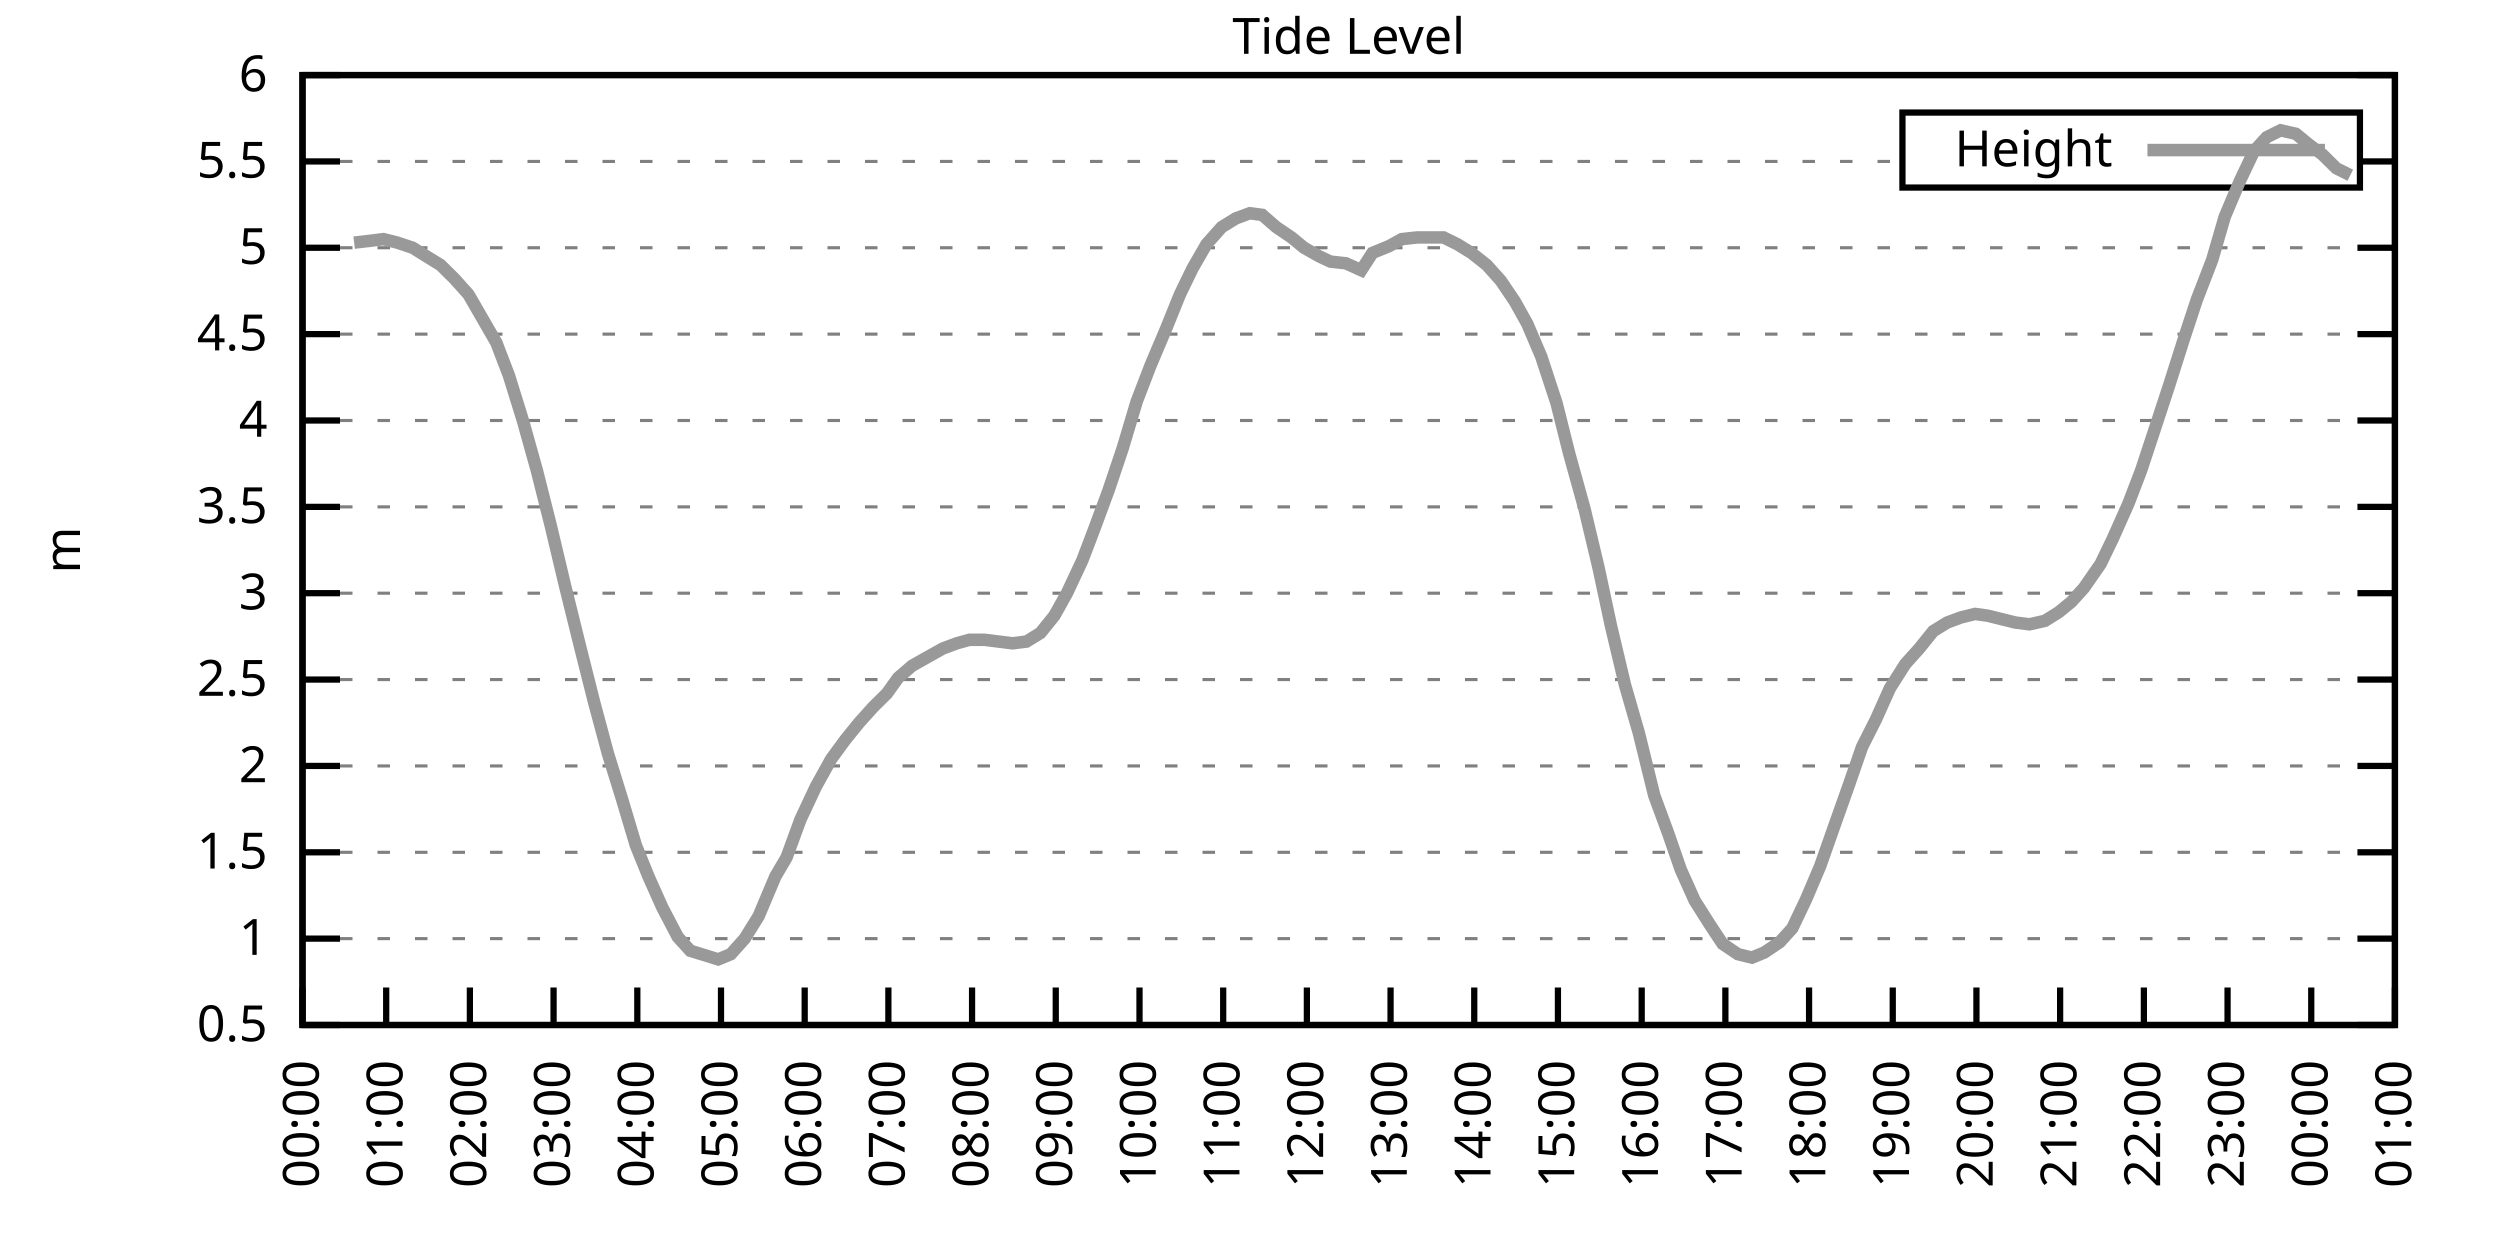
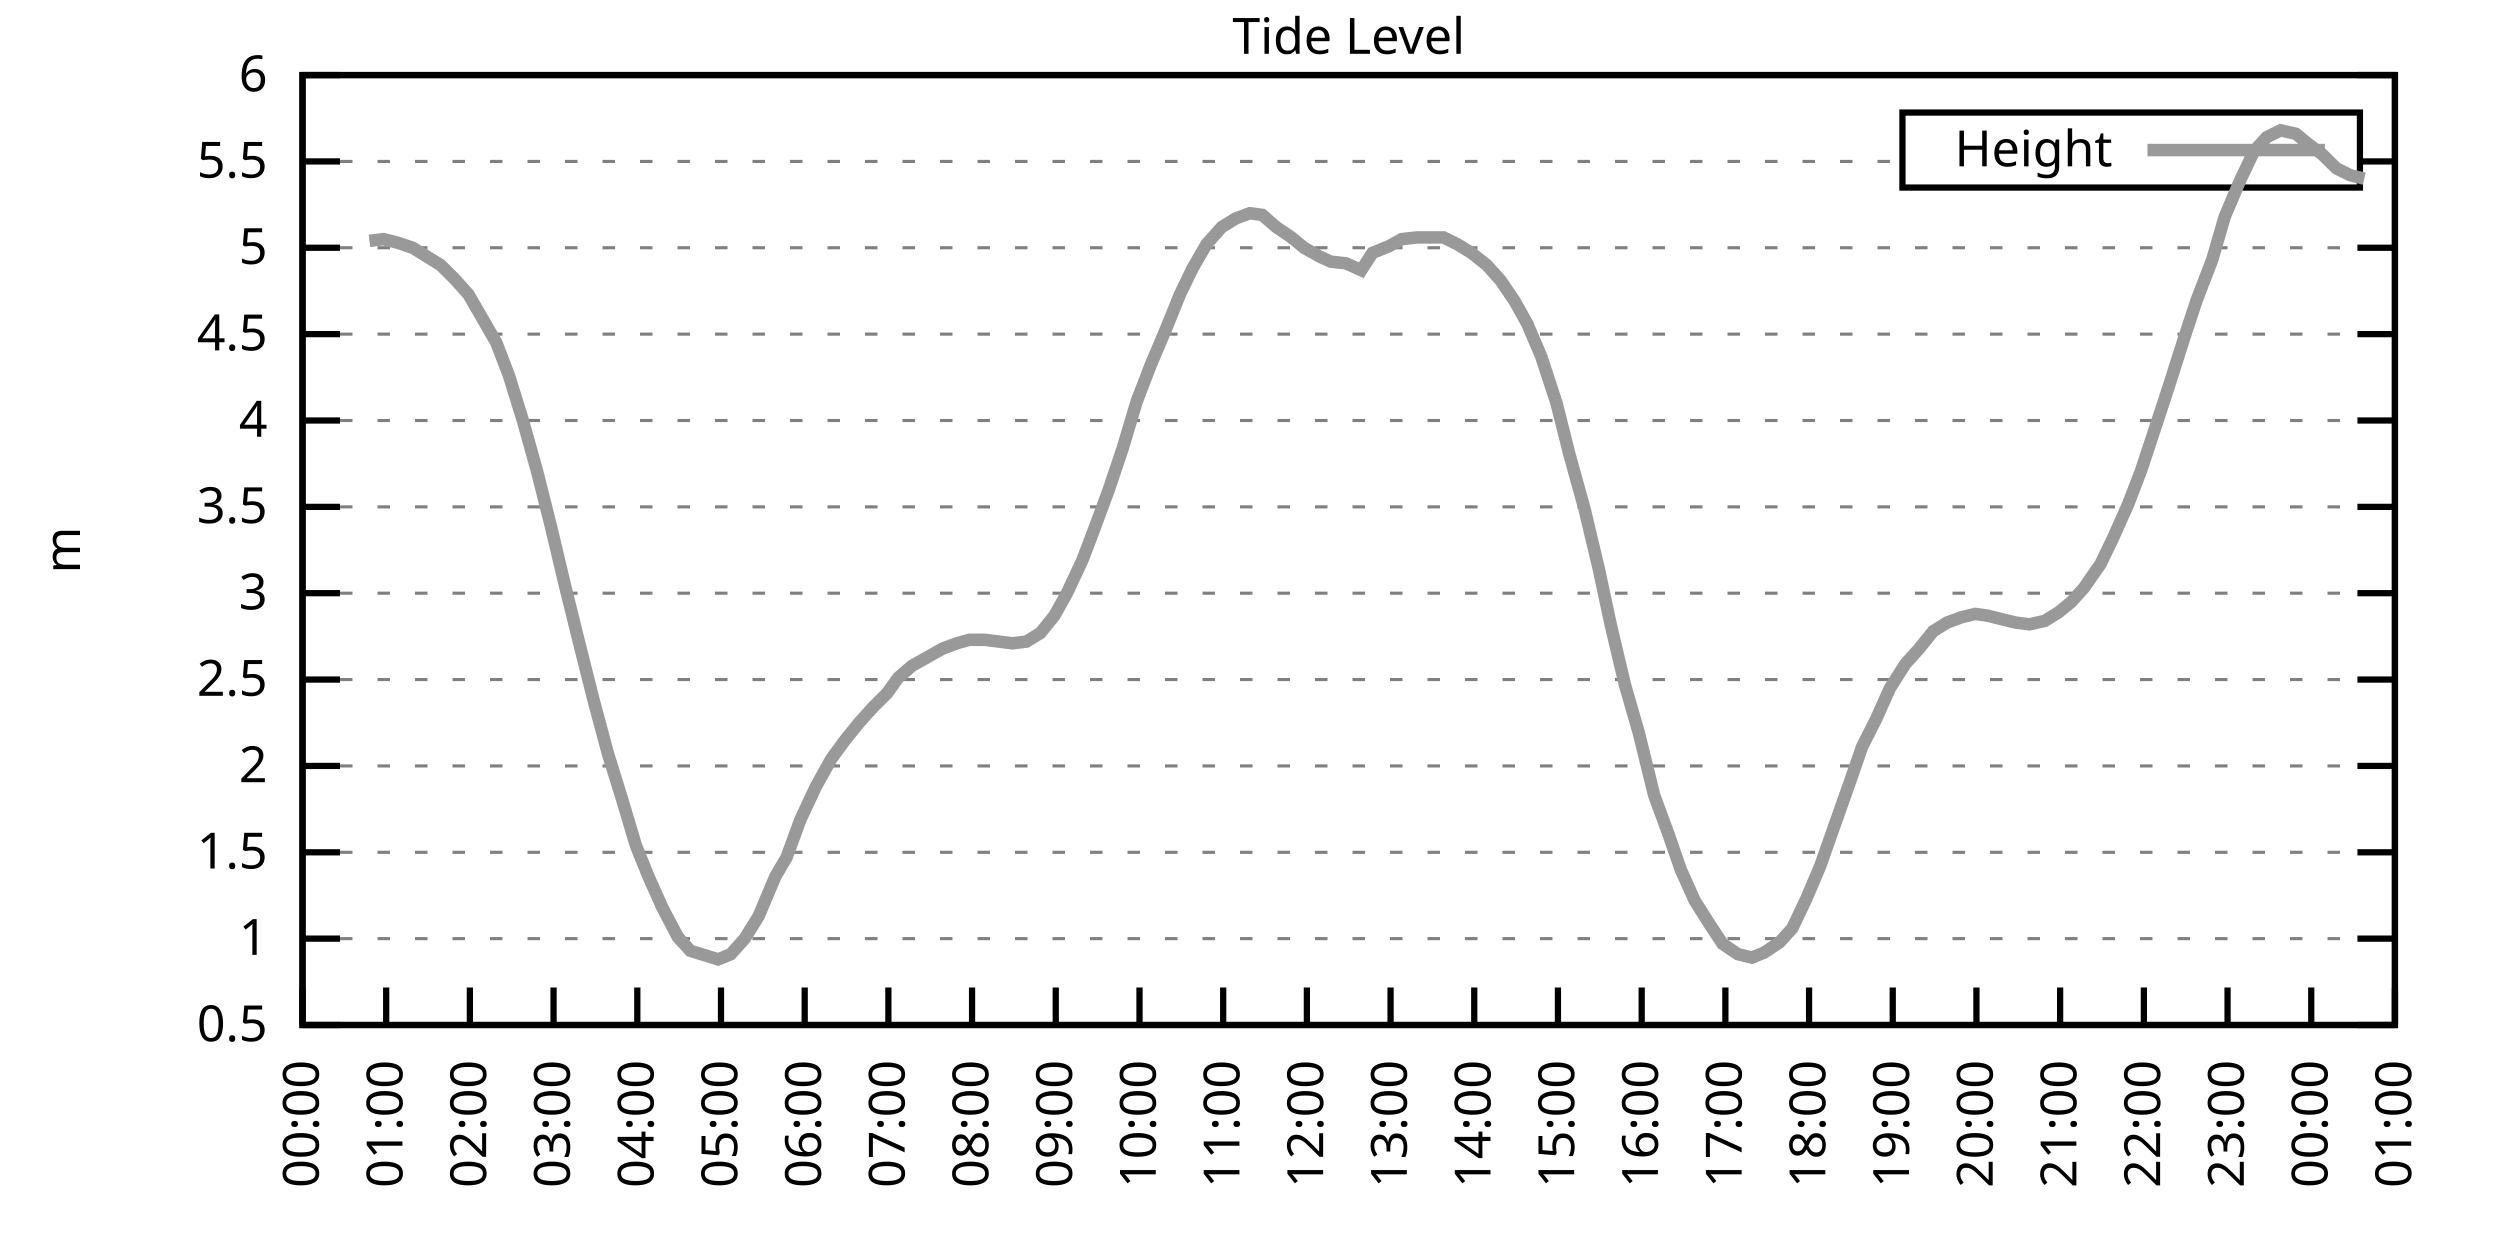
<svg xmlns="http://www.w3.org/2000/svg" xmlns:xlink="http://www.w3.org/1999/xlink" width="400" height="200" viewBox="0 0 400 200">
  <g id="gnuplot_canvas">
    <rect x="0" y="0" width="400" height="200" fill="none" />
    <defs>
      <circle id="gpDot" r="0.5" stroke-width="0.5" stroke="currentColor" />
      <path id="gpPt0" stroke-width="0.333" stroke="currentColor" d="M-1,0 h2 M0,-1 v2" />
      <path id="gpPt1" stroke-width="0.333" stroke="currentColor" d="M-1,-1 L1,1 M1,-1 L-1,1" />
      <path id="gpPt2" stroke-width="0.333" stroke="currentColor" d="M-1,0 L1,0 M0,-1 L0,1 M-1,-1 L1,1 M-1,1 L1,-1" />
      <rect id="gpPt3" stroke-width="0.333" stroke="currentColor" x="-1" y="-1" width="2" height="2" />
      <rect id="gpPt4" stroke-width="0.333" stroke="currentColor" fill="currentColor" x="-1" y="-1" width="2" height="2" />
      <circle id="gpPt5" stroke-width="0.333" stroke="currentColor" cx="0" cy="0" r="1" />
      <use xlink:href="#gpPt5" id="gpPt6" fill="currentColor" stroke="none" />
      <path id="gpPt7" stroke-width="0.333" stroke="currentColor" d="M0,-1.33 L-1.33,0.67 L1.33,0.67 z" />
      <use xlink:href="#gpPt7" id="gpPt8" fill="currentColor" stroke="none" />
      <use xlink:href="#gpPt7" id="gpPt9" stroke="currentColor" transform="rotate(180)" />
      <use xlink:href="#gpPt9" id="gpPt10" fill="currentColor" stroke="none" />
      <use xlink:href="#gpPt3" id="gpPt11" stroke="currentColor" transform="rotate(45)" />
      <use xlink:href="#gpPt11" id="gpPt12" fill="currentColor" stroke="none" />
      <path id="gpPt13" stroke-width="0.333" stroke="currentColor" d="M0,1.330 L1.265,0.411 L0.782,-1.067 L-0.782,-1.076 L-1.265,0.411 z" />
      <use xlink:href="#gpPt13" id="gpPt14" fill="currentColor" stroke="none" />
      <filter id="textbox" filterUnits="objectBoundingBox" x="0" y="0" height="1" width="1">
        <feFlood flood-color="white" flood-opacity="1" result="bgnd" />
        <feComposite in="SourceGraphic" in2="bgnd" operator="atop" />
      </filter>
      <filter id="greybox" filterUnits="objectBoundingBox" x="0" y="0" height="1" width="1">
        <feFlood flood-color="lightgrey" flood-opacity="1" result="grey" />
        <feComposite in="SourceGraphic" in2="grey" operator="atop" />
      </filter>
    </defs>
    <g fill="none" color="white" stroke="currentColor" stroke-width="1.00" stroke-linecap="butt" stroke-linejoin="miter">
</g>
    <g fill="none" color="black" stroke="currentColor" stroke-width="1.00" stroke-linecap="butt" stroke-linejoin="miter">
      <g stroke="none" shape-rendering="crispEdges">
        <polygon fill="rgb(255, 255, 255)" points="48.40,164.00 383.18,164.00 383.18,12.02 48.40,12.02 " />
      </g>
    </g>
    <g fill="none" color="black" stroke="currentColor" stroke-width="1.00" stroke-linecap="butt" stroke-linejoin="miter">
</g>
    <g fill="none" color="black" stroke="black" stroke-width="0.50" stroke-linecap="butt" stroke-linejoin="miter">
</g>
    <g fill="none" color="gray" stroke="currentColor" stroke-width="0.50" stroke-linecap="butt" stroke-linejoin="miter">
      <path stroke="gray" stroke-dasharray="2,4" class="gridline" d="M48.40,164.00 L383.19,164.00  " />
    </g>
    <g fill="none" color="gray" stroke="gray" stroke-width="1.00" stroke-linecap="butt" stroke-linejoin="miter">
</g>
    <g fill="none" color="black" stroke="currentColor" stroke-width="1.00" stroke-linecap="butt" stroke-linejoin="miter">
      <path stroke="black" d="M48.40,164.00 L54.40,164.00 M383.19,164.00 L377.19,164.00  " />
      <g transform="translate(42.80,166.60)" stroke="none" fill="black" font-family="Sans" font-size="8.00" text-anchor="end">
        <text>
          <tspan font-family="Sans"> 0.5</tspan>
        </text>
      </g>
    </g>
    <g fill="none" color="black" stroke="currentColor" stroke-width="1.00" stroke-linecap="butt" stroke-linejoin="miter">
</g>
    <g fill="none" color="black" stroke="black" stroke-width="0.50" stroke-linecap="butt" stroke-linejoin="miter">
</g>
    <g fill="none" color="gray" stroke="currentColor" stroke-width="0.50" stroke-linecap="butt" stroke-linejoin="miter">
      <path stroke="gray" stroke-dasharray="2,4" class="gridline" d="M48.40,150.18 L383.19,150.18  " />
    </g>
    <g fill="none" color="gray" stroke="gray" stroke-width="1.00" stroke-linecap="butt" stroke-linejoin="miter">
</g>
    <g fill="none" color="black" stroke="currentColor" stroke-width="1.00" stroke-linecap="butt" stroke-linejoin="miter">
      <path stroke="black" d="M48.40,150.18 L54.40,150.18 M383.19,150.18 L377.19,150.18  " />
      <g transform="translate(42.80,152.78)" stroke="none" fill="black" font-family="Sans" font-size="8.00" text-anchor="end">
        <text>
          <tspan font-family="Sans"> 1</tspan>
        </text>
      </g>
    </g>
    <g fill="none" color="black" stroke="currentColor" stroke-width="1.00" stroke-linecap="butt" stroke-linejoin="miter">
</g>
    <g fill="none" color="black" stroke="black" stroke-width="0.50" stroke-linecap="butt" stroke-linejoin="miter">
</g>
    <g fill="none" color="gray" stroke="currentColor" stroke-width="0.50" stroke-linecap="butt" stroke-linejoin="miter">
      <path stroke="gray" stroke-dasharray="2,4" class="gridline" d="M48.40,136.37 L383.19,136.37  " />
    </g>
    <g fill="none" color="gray" stroke="gray" stroke-width="1.00" stroke-linecap="butt" stroke-linejoin="miter">
</g>
    <g fill="none" color="black" stroke="currentColor" stroke-width="1.00" stroke-linecap="butt" stroke-linejoin="miter">
      <path stroke="black" d="M48.40,136.37 L54.40,136.37 M383.19,136.37 L377.19,136.37  " />
      <g transform="translate(42.80,138.97)" stroke="none" fill="black" font-family="Sans" font-size="8.00" text-anchor="end">
        <text>
          <tspan font-family="Sans"> 1.5</tspan>
        </text>
      </g>
    </g>
    <g fill="none" color="black" stroke="currentColor" stroke-width="1.00" stroke-linecap="butt" stroke-linejoin="miter">
</g>
    <g fill="none" color="black" stroke="black" stroke-width="0.50" stroke-linecap="butt" stroke-linejoin="miter">
</g>
    <g fill="none" color="gray" stroke="currentColor" stroke-width="0.50" stroke-linecap="butt" stroke-linejoin="miter">
      <path stroke="gray" stroke-dasharray="2,4" class="gridline" d="M48.40,122.55 L383.19,122.55  " />
    </g>
    <g fill="none" color="gray" stroke="gray" stroke-width="1.00" stroke-linecap="butt" stroke-linejoin="miter">
</g>
    <g fill="none" color="black" stroke="currentColor" stroke-width="1.00" stroke-linecap="butt" stroke-linejoin="miter">
      <path stroke="black" d="M48.40,122.55 L54.40,122.55 M383.19,122.55 L377.19,122.55  " />
      <g transform="translate(42.80,125.15)" stroke="none" fill="black" font-family="Sans" font-size="8.00" text-anchor="end">
        <text>
          <tspan font-family="Sans"> 2</tspan>
        </text>
      </g>
    </g>
    <g fill="none" color="black" stroke="currentColor" stroke-width="1.00" stroke-linecap="butt" stroke-linejoin="miter">
</g>
    <g fill="none" color="black" stroke="black" stroke-width="0.50" stroke-linecap="butt" stroke-linejoin="miter">
</g>
    <g fill="none" color="gray" stroke="currentColor" stroke-width="0.50" stroke-linecap="butt" stroke-linejoin="miter">
      <path stroke="gray" stroke-dasharray="2,4" class="gridline" d="M48.40,108.73 L383.19,108.73  " />
    </g>
    <g fill="none" color="gray" stroke="gray" stroke-width="1.00" stroke-linecap="butt" stroke-linejoin="miter">
</g>
    <g fill="none" color="black" stroke="currentColor" stroke-width="1.00" stroke-linecap="butt" stroke-linejoin="miter">
      <path stroke="black" d="M48.40,108.73 L54.40,108.73 M383.19,108.73 L377.19,108.73  " />
      <g transform="translate(42.80,111.33)" stroke="none" fill="black" font-family="Sans" font-size="8.00" text-anchor="end">
        <text>
          <tspan font-family="Sans"> 2.5</tspan>
        </text>
      </g>
    </g>
    <g fill="none" color="black" stroke="currentColor" stroke-width="1.00" stroke-linecap="butt" stroke-linejoin="miter">
</g>
    <g fill="none" color="black" stroke="black" stroke-width="0.50" stroke-linecap="butt" stroke-linejoin="miter">
</g>
    <g fill="none" color="gray" stroke="currentColor" stroke-width="0.50" stroke-linecap="butt" stroke-linejoin="miter">
      <path stroke="gray" stroke-dasharray="2,4" class="gridline" d="M48.40,94.91 L383.19,94.91  " />
    </g>
    <g fill="none" color="gray" stroke="gray" stroke-width="1.00" stroke-linecap="butt" stroke-linejoin="miter">
</g>
    <g fill="none" color="black" stroke="currentColor" stroke-width="1.00" stroke-linecap="butt" stroke-linejoin="miter">
      <path stroke="black" d="M48.40,94.91 L54.40,94.91 M383.19,94.91 L377.19,94.91  " />
      <g transform="translate(42.80,97.51)" stroke="none" fill="black" font-family="Sans" font-size="8.00" text-anchor="end">
        <text>
          <tspan font-family="Sans"> 3</tspan>
        </text>
      </g>
    </g>
    <g fill="none" color="black" stroke="currentColor" stroke-width="1.00" stroke-linecap="butt" stroke-linejoin="miter">
</g>
    <g fill="none" color="black" stroke="black" stroke-width="0.50" stroke-linecap="butt" stroke-linejoin="miter">
</g>
    <g fill="none" color="gray" stroke="currentColor" stroke-width="0.50" stroke-linecap="butt" stroke-linejoin="miter">
      <path stroke="gray" stroke-dasharray="2,4" class="gridline" d="M48.40,81.10 L383.19,81.10  " />
    </g>
    <g fill="none" color="gray" stroke="gray" stroke-width="1.00" stroke-linecap="butt" stroke-linejoin="miter">
</g>
    <g fill="none" color="black" stroke="currentColor" stroke-width="1.00" stroke-linecap="butt" stroke-linejoin="miter">
      <path stroke="black" d="M48.40,81.10 L54.40,81.10 M383.19,81.10 L377.19,81.10  " />
      <g transform="translate(42.80,83.70)" stroke="none" fill="black" font-family="Sans" font-size="8.00" text-anchor="end">
        <text>
          <tspan font-family="Sans"> 3.5</tspan>
        </text>
      </g>
    </g>
    <g fill="none" color="black" stroke="currentColor" stroke-width="1.00" stroke-linecap="butt" stroke-linejoin="miter">
</g>
    <g fill="none" color="black" stroke="black" stroke-width="0.50" stroke-linecap="butt" stroke-linejoin="miter">
</g>
    <g fill="none" color="gray" stroke="currentColor" stroke-width="0.50" stroke-linecap="butt" stroke-linejoin="miter">
      <path stroke="gray" stroke-dasharray="2,4" class="gridline" d="M48.40,67.28 L383.19,67.28  " />
    </g>
    <g fill="none" color="gray" stroke="gray" stroke-width="1.00" stroke-linecap="butt" stroke-linejoin="miter">
</g>
    <g fill="none" color="black" stroke="currentColor" stroke-width="1.00" stroke-linecap="butt" stroke-linejoin="miter">
      <path stroke="black" d="M48.40,67.28 L54.40,67.28 M383.19,67.28 L377.19,67.28  " />
      <g transform="translate(42.80,69.88)" stroke="none" fill="black" font-family="Sans" font-size="8.00" text-anchor="end">
        <text>
          <tspan font-family="Sans"> 4</tspan>
        </text>
      </g>
    </g>
    <g fill="none" color="black" stroke="currentColor" stroke-width="1.00" stroke-linecap="butt" stroke-linejoin="miter">
</g>
    <g fill="none" color="black" stroke="black" stroke-width="0.50" stroke-linecap="butt" stroke-linejoin="miter">
</g>
    <g fill="none" color="gray" stroke="currentColor" stroke-width="0.50" stroke-linecap="butt" stroke-linejoin="miter">
      <path stroke="gray" stroke-dasharray="2,4" class="gridline" d="M48.40,53.46 L383.19,53.46  " />
    </g>
    <g fill="none" color="gray" stroke="gray" stroke-width="1.00" stroke-linecap="butt" stroke-linejoin="miter">
</g>
    <g fill="none" color="black" stroke="currentColor" stroke-width="1.00" stroke-linecap="butt" stroke-linejoin="miter">
      <path stroke="black" d="M48.40,53.46 L54.40,53.46 M383.19,53.46 L377.19,53.46  " />
      <g transform="translate(42.80,56.06)" stroke="none" fill="black" font-family="Sans" font-size="8.00" text-anchor="end">
        <text>
          <tspan font-family="Sans"> 4.5</tspan>
        </text>
      </g>
    </g>
    <g fill="none" color="black" stroke="currentColor" stroke-width="1.00" stroke-linecap="butt" stroke-linejoin="miter">
</g>
    <g fill="none" color="black" stroke="black" stroke-width="0.50" stroke-linecap="butt" stroke-linejoin="miter">
</g>
    <g fill="none" color="gray" stroke="currentColor" stroke-width="0.50" stroke-linecap="butt" stroke-linejoin="miter">
      <path stroke="gray" stroke-dasharray="2,4" class="gridline" d="M48.40,39.64 L383.19,39.64  " />
    </g>
    <g fill="none" color="gray" stroke="gray" stroke-width="1.00" stroke-linecap="butt" stroke-linejoin="miter">
</g>
    <g fill="none" color="black" stroke="currentColor" stroke-width="1.00" stroke-linecap="butt" stroke-linejoin="miter">
      <path stroke="black" d="M48.40,39.64 L54.40,39.64 M383.19,39.64 L377.19,39.64  " />
      <g transform="translate(42.80,42.24)" stroke="none" fill="black" font-family="Sans" font-size="8.00" text-anchor="end">
        <text>
          <tspan font-family="Sans"> 5</tspan>
        </text>
      </g>
    </g>
    <g fill="none" color="black" stroke="currentColor" stroke-width="1.00" stroke-linecap="butt" stroke-linejoin="miter">
</g>
    <g fill="none" color="black" stroke="black" stroke-width="0.50" stroke-linecap="butt" stroke-linejoin="miter">
</g>
    <g fill="none" color="gray" stroke="currentColor" stroke-width="0.50" stroke-linecap="butt" stroke-linejoin="miter">
      <path stroke="gray" stroke-dasharray="2,4" class="gridline" d="M48.40,25.83 L304.39,25.83 M377.59,25.83 L383.19,25.83  " />
    </g>
    <g fill="none" color="gray" stroke="gray" stroke-width="1.00" stroke-linecap="butt" stroke-linejoin="miter">
</g>
    <g fill="none" color="black" stroke="currentColor" stroke-width="1.00" stroke-linecap="butt" stroke-linejoin="miter">
      <path stroke="black" d="M48.40,25.83 L54.40,25.83 M383.19,25.83 L377.19,25.83  " />
      <g transform="translate(42.80,28.43)" stroke="none" fill="black" font-family="Sans" font-size="8.00" text-anchor="end">
        <text>
          <tspan font-family="Sans"> 5.5</tspan>
        </text>
      </g>
    </g>
    <g fill="none" color="black" stroke="currentColor" stroke-width="1.00" stroke-linecap="butt" stroke-linejoin="miter">
</g>
    <g fill="none" color="black" stroke="black" stroke-width="0.50" stroke-linecap="butt" stroke-linejoin="miter">
</g>
    <g fill="none" color="gray" stroke="currentColor" stroke-width="0.50" stroke-linecap="butt" stroke-linejoin="miter">
      <path stroke="gray" stroke-dasharray="2,4" class="gridline" d="M48.40,12.01 L383.19,12.01  " />
    </g>
    <g fill="none" color="gray" stroke="gray" stroke-width="1.00" stroke-linecap="butt" stroke-linejoin="miter">
</g>
    <g fill="none" color="black" stroke="currentColor" stroke-width="1.00" stroke-linecap="butt" stroke-linejoin="miter">
      <path stroke="black" d="M48.40,12.01 L54.40,12.01 M383.19,12.01 L377.19,12.01  " />
      <g transform="translate(42.80,14.61)" stroke="none" fill="black" font-family="Sans" font-size="8.00" text-anchor="end">
        <text>
          <tspan font-family="Sans"> 6</tspan>
        </text>
      </g>
    </g>
    <g fill="none" color="black" stroke="currentColor" stroke-width="1.00" stroke-linecap="butt" stroke-linejoin="miter">
      <path stroke="black" d="M48.40,164.00 L48.40,158.00  " />
      <g transform="translate(51.00,169.60) rotate(270.00)" stroke="none" fill="black" font-family="Sans" font-size="8.00" text-anchor="end">
        <text>
          <tspan font-family="Sans">00:00</tspan>
        </text>
      </g>
    </g>
    <g fill="none" color="black" stroke="currentColor" stroke-width="1.00" stroke-linecap="butt" stroke-linejoin="miter">
      <path stroke="black" d="M61.79,164.00 L61.79,158.00  " />
      <g transform="translate(64.39,169.60) rotate(270.00)" stroke="none" fill="black" font-family="Sans" font-size="8.00" text-anchor="end">
        <text>
          <tspan font-family="Sans">01:00</tspan>
        </text>
      </g>
    </g>
    <g fill="none" color="black" stroke="currentColor" stroke-width="1.00" stroke-linecap="butt" stroke-linejoin="miter">
      <path stroke="black" d="M75.18,164.00 L75.18,158.00  " />
      <g transform="translate(77.78,169.60) rotate(270.00)" stroke="none" fill="black" font-family="Sans" font-size="8.00" text-anchor="end">
        <text>
          <tspan font-family="Sans">02:00</tspan>
        </text>
      </g>
    </g>
    <g fill="none" color="black" stroke="currentColor" stroke-width="1.00" stroke-linecap="butt" stroke-linejoin="miter">
      <path stroke="black" d="M88.57,164.00 L88.57,158.00  " />
      <g transform="translate(91.17,169.60) rotate(270.00)" stroke="none" fill="black" font-family="Sans" font-size="8.00" text-anchor="end">
        <text>
          <tspan font-family="Sans">03:00</tspan>
        </text>
      </g>
    </g>
    <g fill="none" color="black" stroke="currentColor" stroke-width="1.00" stroke-linecap="butt" stroke-linejoin="miter">
      <path stroke="black" d="M101.97,164.00 L101.97,158.00  " />
      <g transform="translate(104.57,169.60) rotate(270.00)" stroke="none" fill="black" font-family="Sans" font-size="8.00" text-anchor="end">
        <text>
          <tspan font-family="Sans">04:00</tspan>
        </text>
      </g>
    </g>
    <g fill="none" color="black" stroke="currentColor" stroke-width="1.00" stroke-linecap="butt" stroke-linejoin="miter">
      <path stroke="black" d="M115.36,164.00 L115.36,158.00  " />
      <g transform="translate(117.96,169.60) rotate(270.00)" stroke="none" fill="black" font-family="Sans" font-size="8.00" text-anchor="end">
        <text>
          <tspan font-family="Sans">05:00</tspan>
        </text>
      </g>
    </g>
    <g fill="none" color="black" stroke="currentColor" stroke-width="1.00" stroke-linecap="butt" stroke-linejoin="miter">
      <path stroke="black" d="M128.75,164.00 L128.75,158.00  " />
      <g transform="translate(131.35,169.60) rotate(270.00)" stroke="none" fill="black" font-family="Sans" font-size="8.00" text-anchor="end">
        <text>
          <tspan font-family="Sans">06:00</tspan>
        </text>
      </g>
    </g>
    <g fill="none" color="black" stroke="currentColor" stroke-width="1.00" stroke-linecap="butt" stroke-linejoin="miter">
      <path stroke="black" d="M142.14,164.00 L142.14,158.00  " />
      <g transform="translate(144.74,169.60) rotate(270.00)" stroke="none" fill="black" font-family="Sans" font-size="8.00" text-anchor="end">
        <text>
          <tspan font-family="Sans">07:00</tspan>
        </text>
      </g>
    </g>
    <g fill="none" color="black" stroke="currentColor" stroke-width="1.00" stroke-linecap="butt" stroke-linejoin="miter">
      <path stroke="black" d="M155.53,164.00 L155.53,158.00  " />
      <g transform="translate(158.13,169.60) rotate(270.00)" stroke="none" fill="black" font-family="Sans" font-size="8.00" text-anchor="end">
        <text>
          <tspan font-family="Sans">08:00</tspan>
        </text>
      </g>
    </g>
    <g fill="none" color="black" stroke="currentColor" stroke-width="1.00" stroke-linecap="butt" stroke-linejoin="miter">
      <path stroke="black" d="M168.92,164.00 L168.92,158.00  " />
      <g transform="translate(171.52,169.60) rotate(270.00)" stroke="none" fill="black" font-family="Sans" font-size="8.00" text-anchor="end">
        <text>
          <tspan font-family="Sans">09:00</tspan>
        </text>
      </g>
    </g>
    <g fill="none" color="black" stroke="currentColor" stroke-width="1.00" stroke-linecap="butt" stroke-linejoin="miter">
      <path stroke="black" d="M182.32,164.00 L182.32,158.00  " />
      <g transform="translate(184.92,169.60) rotate(270.00)" stroke="none" fill="black" font-family="Sans" font-size="8.00" text-anchor="end">
        <text>
          <tspan font-family="Sans">10:00</tspan>
        </text>
      </g>
    </g>
    <g fill="none" color="black" stroke="currentColor" stroke-width="1.00" stroke-linecap="butt" stroke-linejoin="miter">
      <path stroke="black" d="M195.71,164.00 L195.71,158.00  " />
      <g transform="translate(198.31,169.60) rotate(270.00)" stroke="none" fill="black" font-family="Sans" font-size="8.00" text-anchor="end">
        <text>
          <tspan font-family="Sans">11:00</tspan>
        </text>
      </g>
    </g>
    <g fill="none" color="black" stroke="currentColor" stroke-width="1.00" stroke-linecap="butt" stroke-linejoin="miter">
      <path stroke="black" d="M209.10,164.00 L209.10,158.00  " />
      <g transform="translate(211.70,169.60) rotate(270.00)" stroke="none" fill="black" font-family="Sans" font-size="8.00" text-anchor="end">
        <text>
          <tspan font-family="Sans">12:00</tspan>
        </text>
      </g>
    </g>
    <g fill="none" color="black" stroke="currentColor" stroke-width="1.00" stroke-linecap="butt" stroke-linejoin="miter">
      <path stroke="black" d="M222.49,164.00 L222.49,158.00  " />
      <g transform="translate(225.09,169.60) rotate(270.00)" stroke="none" fill="black" font-family="Sans" font-size="8.00" text-anchor="end">
        <text>
          <tspan font-family="Sans">13:00</tspan>
        </text>
      </g>
    </g>
    <g fill="none" color="black" stroke="currentColor" stroke-width="1.00" stroke-linecap="butt" stroke-linejoin="miter">
      <path stroke="black" d="M235.88,164.00 L235.88,158.00  " />
      <g transform="translate(238.48,169.60) rotate(270.00)" stroke="none" fill="black" font-family="Sans" font-size="8.00" text-anchor="end">
        <text>
          <tspan font-family="Sans">14:00</tspan>
        </text>
      </g>
    </g>
    <g fill="none" color="black" stroke="currentColor" stroke-width="1.00" stroke-linecap="butt" stroke-linejoin="miter">
      <path stroke="black" d="M249.27,164.00 L249.27,158.00  " />
      <g transform="translate(251.87,169.60) rotate(270.00)" stroke="none" fill="black" font-family="Sans" font-size="8.00" text-anchor="end">
        <text>
          <tspan font-family="Sans">15:00</tspan>
        </text>
      </g>
    </g>
    <g fill="none" color="black" stroke="currentColor" stroke-width="1.00" stroke-linecap="butt" stroke-linejoin="miter">
      <path stroke="black" d="M262.67,164.00 L262.67,158.00  " />
      <g transform="translate(265.27,169.60) rotate(270.00)" stroke="none" fill="black" font-family="Sans" font-size="8.00" text-anchor="end">
        <text>
          <tspan font-family="Sans">16:00</tspan>
        </text>
      </g>
    </g>
    <g fill="none" color="black" stroke="currentColor" stroke-width="1.00" stroke-linecap="butt" stroke-linejoin="miter">
      <path stroke="black" d="M276.06,164.00 L276.06,158.00  " />
      <g transform="translate(278.66,169.60) rotate(270.00)" stroke="none" fill="black" font-family="Sans" font-size="8.00" text-anchor="end">
        <text>
          <tspan font-family="Sans">17:00</tspan>
        </text>
      </g>
    </g>
    <g fill="none" color="black" stroke="currentColor" stroke-width="1.00" stroke-linecap="butt" stroke-linejoin="miter">
      <path stroke="black" d="M289.45,164.00 L289.45,158.00  " />
      <g transform="translate(292.05,169.60) rotate(270.00)" stroke="none" fill="black" font-family="Sans" font-size="8.00" text-anchor="end">
        <text>
          <tspan font-family="Sans">18:00</tspan>
        </text>
      </g>
    </g>
    <g fill="none" color="black" stroke="currentColor" stroke-width="1.00" stroke-linecap="butt" stroke-linejoin="miter">
      <path stroke="black" d="M302.84,164.00 L302.84,158.00  " />
      <g transform="translate(305.44,169.60) rotate(270.00)" stroke="none" fill="black" font-family="Sans" font-size="8.00" text-anchor="end">
        <text>
          <tspan font-family="Sans">19:00</tspan>
        </text>
      </g>
    </g>
    <g fill="none" color="black" stroke="currentColor" stroke-width="1.00" stroke-linecap="butt" stroke-linejoin="miter">
      <path stroke="black" d="M316.23,164.00 L316.23,158.00  " />
      <g transform="translate(318.83,169.60) rotate(270.00)" stroke="none" fill="black" font-family="Sans" font-size="8.00" text-anchor="end">
        <text>
          <tspan font-family="Sans">20:00</tspan>
        </text>
      </g>
    </g>
    <g fill="none" color="black" stroke="currentColor" stroke-width="1.00" stroke-linecap="butt" stroke-linejoin="miter">
      <path stroke="black" d="M329.62,164.00 L329.62,158.00  " />
      <g transform="translate(332.22,169.60) rotate(270.00)" stroke="none" fill="black" font-family="Sans" font-size="8.00" text-anchor="end">
        <text>
          <tspan font-family="Sans">21:00</tspan>
        </text>
      </g>
    </g>
    <g fill="none" color="black" stroke="currentColor" stroke-width="1.00" stroke-linecap="butt" stroke-linejoin="miter">
      <path stroke="black" d="M343.02,164.00 L343.02,158.00  " />
      <g transform="translate(345.62,169.60) rotate(270.00)" stroke="none" fill="black" font-family="Sans" font-size="8.00" text-anchor="end">
        <text>
          <tspan font-family="Sans">22:00</tspan>
        </text>
      </g>
    </g>
    <g fill="none" color="black" stroke="currentColor" stroke-width="1.00" stroke-linecap="butt" stroke-linejoin="miter">
      <path stroke="black" d="M356.41,164.00 L356.41,158.00  " />
      <g transform="translate(359.01,169.60) rotate(270.00)" stroke="none" fill="black" font-family="Sans" font-size="8.00" text-anchor="end">
        <text>
          <tspan font-family="Sans">23:00</tspan>
        </text>
      </g>
    </g>
    <g fill="none" color="black" stroke="currentColor" stroke-width="1.00" stroke-linecap="butt" stroke-linejoin="miter">
      <path stroke="black" d="M369.80,164.00 L369.80,158.00  " />
      <g transform="translate(372.40,169.60) rotate(270.00)" stroke="none" fill="black" font-family="Sans" font-size="8.00" text-anchor="end">
        <text>
          <tspan font-family="Sans">00:00</tspan>
        </text>
      </g>
    </g>
    <g fill="none" color="black" stroke="currentColor" stroke-width="1.00" stroke-linecap="butt" stroke-linejoin="miter">
      <path stroke="black" d="M383.19,164.00 L383.19,158.00  " />
      <g transform="translate(385.79,169.60) rotate(270.00)" stroke="none" fill="black" font-family="Sans" font-size="8.00" text-anchor="end">
        <text>
          <tspan font-family="Sans">01:00</tspan>
        </text>
      </g>
    </g>
    <g fill="none" color="black" stroke="currentColor" stroke-width="1.00" stroke-linecap="butt" stroke-linejoin="miter">
</g>
    <g fill="none" color="black" stroke="currentColor" stroke-width="1.00" stroke-linecap="butt" stroke-linejoin="miter">
      <path stroke="black" d="M48.40,12.01 L48.40,164.00 L383.19,164.00 L383.19,12.01 L48.40,12.01 Z  " />
    </g>
    <g fill="none" color="black" stroke="currentColor" stroke-width="1.00" stroke-linecap="butt" stroke-linejoin="miter">
</g>
    <g fill="none" color="black" stroke="currentColor" stroke-width="1.00" stroke-linecap="butt" stroke-linejoin="miter">
      <path stroke="black" d="M304.39,30.01 L304.39,18.01 L377.59,18.01 L377.59,30.01 L304.39,30.01 Z  " />
    </g>
    <g id="Tide_level_plot_1">
      <g fill="none" color="white" stroke="black" stroke-width="2.00" stroke-linecap="butt" stroke-linejoin="miter">
</g>
      <g fill="none" color="black" stroke="currentColor" stroke-width="2.00" stroke-linecap="butt" stroke-linejoin="miter">
        <g transform="translate(337.99,26.61)" stroke="none" fill="black" font-family="Sans" font-size="8.00" text-anchor="end">
          <text>
            <tspan font-family="Sans">Height</tspan>
          </text>
        </g>
      </g>
      <g fill="none" color="black" stroke="currentColor" stroke-width="2.00" stroke-linecap="butt" stroke-linejoin="miter">
-         <path stroke="rgb(153, 153, 153)" d="M343.59,24.01 L371.99,24.01 M56.66,38.82 L59.11,38.54 L61.35,38.26 L63.58,38.82 L66.03,39.64 L68.26,41.03   L70.50,42.41 L72.73,44.62 L74.96,47.11 L77.19,50.97 L79.42,54.84 L81.43,60.09 L83.66,67.28 L85.90,75.29   L88.13,84.14 L90.36,93.53 L92.82,103.48 L95.05,112.32 L97.28,120.61 L99.51,127.80 L101.74,135.26 L103.75,140.23   L105.98,145.21 L108.44,149.91 L110.45,152.12 L114.91,153.50 L116.92,152.67 L119.15,150.18 L121.38,146.59 L124.06,140.23   L125.85,137.19 L128.08,131.11 L130.54,125.86 L132.99,121.44 L135.22,118.40 L137.45,115.64 L139.69,113.15 L141.92,110.94   L143.70,108.45 L145.94,106.52 L148.39,105.14 L150.85,103.76 L153.08,102.93 L155.09,102.37 L157.54,102.37 L159.77,102.65   L162.01,102.93 L164.24,102.65 L166.47,101.27 L168.70,98.51 L170.71,94.91 L173.17,89.66 L175.17,84.41 L177.41,78.33   L179.64,71.70 L181.87,64.24 L184.10,58.44 L186.56,52.63 L188.79,47.11 L190.80,42.96 L193.03,39.09 L195.48,36.33   L197.72,34.95 L199.95,34.12 L201.96,34.39 L204.19,36.33 L206.64,37.99 L208.65,39.64 L211.11,41.03 L212.89,41.86   L215.35,42.13 L217.80,43.24 L219.59,40.47 L222.27,39.37 L224.28,38.26 L226.73,37.99 L228.74,37.99 L230.97,37.99   L233.20,39.09 L235.44,40.47 L237.89,42.41 L240.12,44.90 L242.36,48.21 L244.36,51.80 L246.60,57.05 L249.05,64.52   L251.06,72.53 L253.51,81.37 L255.75,90.77 L257.76,100.16 L259.99,109.56 L262.22,117.30 L264.67,127.25 L266.91,133.33   L268.92,139.13 L271.15,144.10 L273.60,147.97 L275.61,151.01 L278.07,152.67 L280.30,153.22 L282.31,152.39 L284.76,150.74   L286.77,148.52 L289.00,143.83 L291.23,138.58 L293.47,132.22 L295.92,125.31 L297.93,119.51 L300.16,115.09 L302.39,110.11   L304.85,106.24 L307.08,103.76 L309.31,100.99 L311.54,99.61 L313.78,98.78 L316.01,98.23 L318.02,98.51 L320.25,99.06   L322.48,99.61 L324.71,99.89 L327.17,99.34 L329.40,97.95 L331.41,96.30 L333.42,94.08 L336.10,90.22 L338.10,86.07   L340.56,80.54 L342.57,75.29 L344.58,69.21 L347.03,61.75 L349.49,54.01 L351.50,47.93 L353.95,41.58 L355.96,34.67   L358.42,28.87 L360.65,24.17 L362.66,21.96 L364.89,20.85 L367.34,21.41 L369.35,23.06 L371.58,24.72 L373.82,26.93   L376.05,28.04  " />
+         <path stroke="rgb(153, 153, 153)" d="M343.59,24.01 L371.99,24.01 M59.11,38.54 L61.35,38.26 L63.58,38.82 L66.03,39.64 L68.26,41.03 L70.50,42.41   L72.73,44.62 L74.96,47.11 L77.19,50.97 L79.42,54.84 L81.43,60.09 L83.66,67.28 L85.90,75.29 L88.13,84.14   L90.36,93.53 L92.82,103.48 L95.05,112.32 L97.28,120.61 L99.51,127.80 L101.74,135.26 L103.75,140.23 L105.98,145.21   L108.44,149.91 L110.45,152.12 L114.91,153.50 L116.92,152.67 L119.15,150.18 L121.38,146.59 L124.06,140.23 L125.85,137.19   L128.08,131.11 L130.54,125.86 L132.99,121.44 L135.22,118.40 L137.45,115.64 L139.69,113.15 L141.92,110.94 L143.70,108.45   L145.94,106.52 L148.39,105.14 L150.85,103.76 L153.08,102.93 L155.09,102.37 L157.54,102.37 L159.77,102.65 L162.01,102.93   L164.24,102.65 L166.47,101.27 L168.70,98.51 L170.71,94.91 L173.17,89.66 L175.17,84.41 L177.41,78.33 L179.64,71.70   L181.87,64.24 L184.10,58.44 L186.56,52.63 L188.79,47.11 L190.80,42.96 L193.03,39.09 L195.48,36.33 L197.72,34.95   L199.95,34.12 L201.96,34.39 L204.19,36.33 L206.64,37.99 L208.65,39.64 L211.11,41.03 L212.89,41.86 L215.35,42.13   L217.80,43.24 L219.59,40.47 L222.27,39.37 L224.28,38.26 L226.73,37.99 L228.74,37.99 L230.97,37.99 L233.20,39.09   L235.44,40.47 L237.89,42.41 L240.12,44.90 L242.36,48.21 L244.36,51.80 L246.60,57.05 L249.05,64.52 L251.06,72.53   L253.51,81.37 L255.75,90.77 L257.76,100.16 L259.99,109.56 L262.22,117.30 L264.67,127.25 L266.91,133.33 L268.92,139.13   L271.15,144.10 L273.60,147.97 L275.61,151.01 L278.07,152.67 L280.30,153.22 L282.31,152.39 L284.76,150.74 L286.77,148.52   L289.00,143.83 L291.23,138.58 L293.47,132.22 L295.92,125.31 L297.93,119.51 L300.16,115.09 L302.39,110.11 L304.85,106.24   L307.08,103.76 L309.31,100.99 L311.54,99.61 L313.78,98.78 L316.01,98.23 L318.02,98.51 L320.25,99.06 L322.48,99.61   L324.71,99.89 L327.17,99.34 L329.40,97.95 L331.41,96.30 L333.42,94.08 L336.10,90.22 L338.10,86.07 L340.56,80.54   L342.57,75.29 L344.58,69.21 L347.03,61.75 L349.49,54.01 L351.50,47.93 L353.95,41.58 L355.96,34.67 L358.42,28.87   L360.65,24.17 L362.66,21.96 L364.89,20.85 L367.34,21.41 L369.35,23.06 L371.58,24.72 L373.82,26.93 L376.05,28.04   L378.28,28.59  " />
      </g>
    </g>
    <g fill="none" color="black" stroke="currentColor" stroke-width="2.00" stroke-linecap="butt" stroke-linejoin="miter">
</g>
    <g fill="none" color="black" stroke="black" stroke-width="1.00" stroke-linecap="butt" stroke-linejoin="miter">
</g>
    <g fill="none" color="black" stroke="currentColor" stroke-width="1.00" stroke-linecap="butt" stroke-linejoin="miter">
      <path stroke="black" d="M48.40,12.01 L48.40,164.00 L383.19,164.00 L383.19,12.01 L48.40,12.01 Z  " />
      <g transform="translate(12.80,88.01) rotate(270.00)" stroke="none" fill="black" font-family="Sans" font-size="8.00" text-anchor="middle">
        <text>
          <tspan font-family="Sans">m</tspan>
        </text>
      </g>
    </g>
    <g fill="none" color="black" stroke="currentColor" stroke-width="1.00" stroke-linecap="butt" stroke-linejoin="miter">
</g>
    <g fill="none" color="black" stroke="currentColor" stroke-width="1.00" stroke-linecap="butt" stroke-linejoin="miter">
      <g transform="translate(215.79,8.61)" stroke="none" fill="black" font-family="Sans" font-size="8.00" text-anchor="middle">
        <text>
          <tspan font-family="Sans">Tide Level</tspan>
        </text>
      </g>
    </g>
    <g fill="none" color="black" stroke="currentColor" stroke-width="1.00" stroke-linecap="butt" stroke-linejoin="miter">
</g>
  </g>
</svg>
